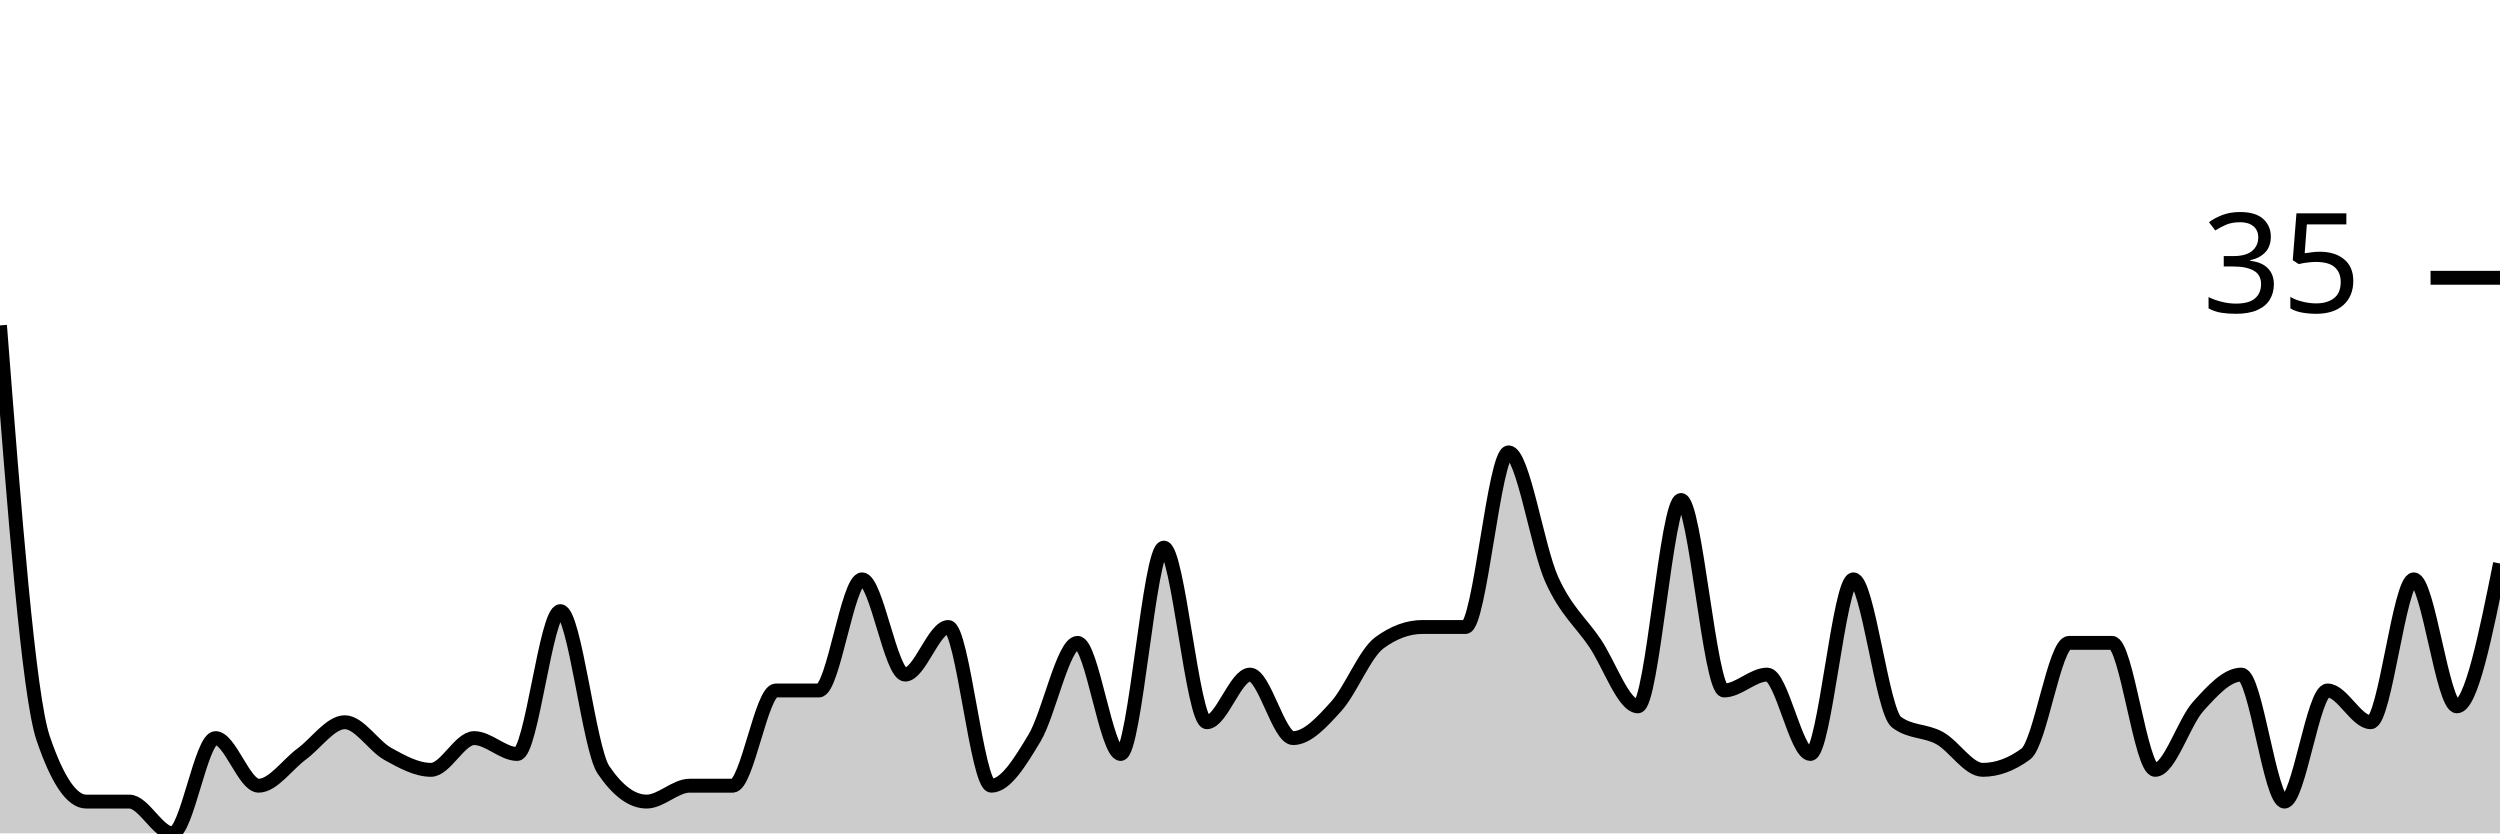
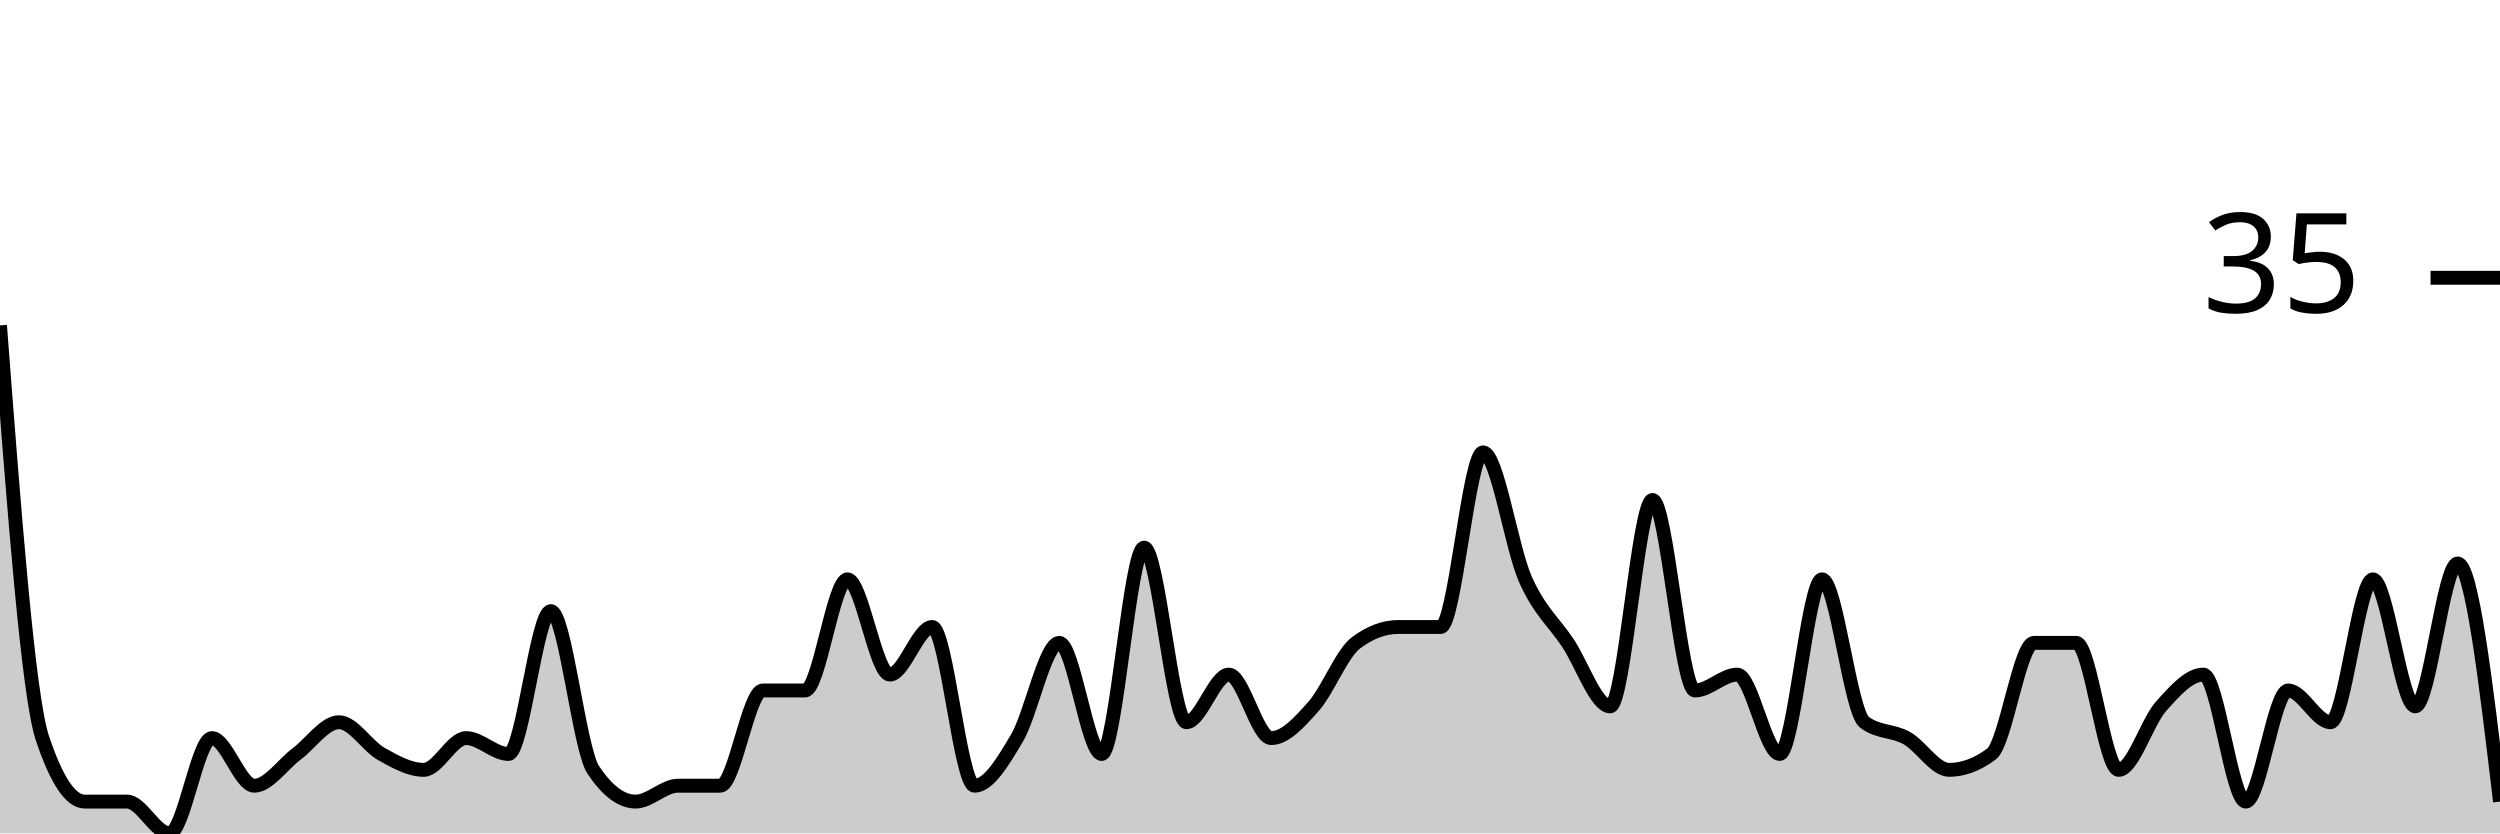
<svg xmlns="http://www.w3.org/2000/svg" viewBox="0 0 180 60">
  <g transform="translate(0,20)">
-     <path class="area" fill="rgba(0, 0, 0, 0.2)" d="M0,3.429C1.034,16.762,2.069,30.095,3.103,33.143C4.138,36.19,5.172,37.714,6.207,37.714C7.241,37.714,8.276,37.714,9.31,37.714C10.345,37.714,11.379,40,12.414,40C13.448,40,14.483,33.143,15.517,33.143C16.552,33.143,17.586,36.571,18.621,36.571C19.655,36.571,20.69,35.048,21.724,34.286C22.759,33.524,23.793,32,24.828,32C25.862,32,26.897,33.714,27.931,34.286C28.966,34.857,30,35.429,31.034,35.429C32.069,35.429,33.103,33.143,34.138,33.143C35.172,33.143,36.207,34.286,37.241,34.286C38.276,34.286,39.31,24,40.345,24C41.379,24,42.414,33.905,43.448,35.429C44.483,36.952,45.517,37.714,46.552,37.714C47.586,37.714,48.621,36.571,49.655,36.571C50.69,36.571,51.724,36.571,52.759,36.571C53.793,36.571,54.828,29.714,55.862,29.714C56.897,29.714,57.931,29.714,58.966,29.714C60,29.714,61.034,21.714,62.069,21.714C63.103,21.714,64.138,28.571,65.172,28.571C66.207,28.571,67.241,25.143,68.276,25.143C69.31,25.143,70.345,36.571,71.379,36.571C72.414,36.571,73.448,34.857,74.483,33.143C75.517,31.429,76.552,26.286,77.586,26.286C78.621,26.286,79.655,34.286,80.69,34.286C81.724,34.286,82.759,19.429,83.793,19.429C84.828,19.429,85.862,32,86.897,32C87.931,32,88.966,28.571,90,28.571C91.034,28.571,92.069,33.143,93.103,33.143C94.138,33.143,95.172,32,96.207,30.857C97.241,29.714,98.276,27.048,99.31,26.286C100.345,25.524,101.379,25.143,102.414,25.143C103.448,25.143,104.483,25.143,105.517,25.143C106.552,25.143,107.586,12.571,108.621,12.571C109.655,12.571,110.69,19.429,111.724,21.714C112.759,24,113.793,24.762,114.828,26.286C115.862,27.81,116.897,30.857,117.931,30.857C118.966,30.857,120,16,121.034,16C122.069,16,123.103,29.714,124.138,29.714C125.172,29.714,126.207,28.571,127.241,28.571C128.276,28.571,129.31,34.286,130.345,34.286C131.379,34.286,132.414,21.714,133.448,21.714C134.483,21.714,135.517,31.238,136.552,32C137.586,32.762,138.621,32.571,139.655,33.143C140.69,33.714,141.724,35.429,142.759,35.429C143.793,35.429,144.828,35.048,145.862,34.286C146.897,33.524,147.931,26.286,148.966,26.286C150,26.286,151.034,26.286,152.069,26.286C153.103,26.286,154.138,35.429,155.172,35.429C156.207,35.429,157.241,32,158.276,30.857C159.31,29.714,160.345,28.571,161.379,28.571C162.414,28.571,163.448,37.714,164.483,37.714C165.517,37.714,166.552,29.714,167.586,29.714C168.621,29.714,169.655,32,170.69,32C171.724,32,172.759,21.714,173.793,21.714C174.828,21.714,175.862,30.857,176.897,30.857C177.931,30.857,178.966,25.714,180,20.571L180,40C178.966,40,177.931,40,176.897,40C175.862,40,174.828,40,173.793,40C172.759,40,171.724,40,170.69,40C169.655,40,168.621,40,167.586,40C166.552,40,165.517,40,164.483,40C163.448,40,162.414,40,161.379,40C160.345,40,159.31,40,158.276,40C157.241,40,156.207,40,155.172,40C154.138,40,153.103,40,152.069,40C151.034,40,150,40,148.966,40C147.931,40,146.897,40,145.862,40C144.828,40,143.793,40,142.759,40C141.724,40,140.69,40,139.655,40C138.621,40,137.586,40,136.552,40C135.517,40,134.483,40,133.448,40C132.414,40,131.379,40,130.345,40C129.31,40,128.276,40,127.241,40C126.207,40,125.172,40,124.138,40C123.103,40,122.069,40,121.034,40C120,40,118.966,40,117.931,40C116.897,40,115.862,40,114.828,40C113.793,40,112.759,40,111.724,40C110.69,40,109.655,40,108.621,40C107.586,40,106.552,40,105.517,40C104.483,40,103.448,40,102.414,40C101.379,40,100.345,40,99.31,40C98.276,40,97.241,40,96.207,40C95.172,40,94.138,40,93.103,40C92.069,40,91.034,40,90,40C88.966,40,87.931,40,86.897,40C85.862,40,84.828,40,83.793,40C82.759,40,81.724,40,80.69,40C79.655,40,78.621,40,77.586,40C76.552,40,75.517,40,74.483,40C73.448,40,72.414,40,71.379,40C70.345,40,69.31,40,68.276,40C67.241,40,66.207,40,65.172,40C64.138,40,63.103,40,62.069,40C61.034,40,60,40,58.966,40C57.931,40,56.897,40,55.862,40C54.828,40,53.793,40,52.759,40C51.724,40,50.69,40,49.655,40C48.621,40,47.586,40,46.552,40C45.517,40,44.483,40,43.448,40C42.414,40,41.379,40,40.345,40C39.31,40,38.276,40,37.241,40C36.207,40,35.172,40,34.138,40C33.103,40,32.069,40,31.034,40C30,40,28.966,40,27.931,40C26.897,40,25.862,40,24.828,40C23.793,40,22.759,40,21.724,40C20.69,40,19.655,40,18.621,40C17.586,40,16.552,40,15.517,40C14.483,40,13.448,40,12.414,40C11.379,40,10.345,40,9.31,40C8.276,40,7.241,40,6.207,40C5.172,40,4.138,40,3.103,40C2.069,40,1.034,40,0,40Z" />
-     <path class="line" stroke="black" fill="none" d="M0,3.429C1.034,16.762,2.069,30.095,3.103,33.143C4.138,36.19,5.172,37.714,6.207,37.714C7.241,37.714,8.276,37.714,9.31,37.714C10.345,37.714,11.379,40,12.414,40C13.448,40,14.483,33.143,15.517,33.143C16.552,33.143,17.586,36.571,18.621,36.571C19.655,36.571,20.69,35.048,21.724,34.286C22.759,33.524,23.793,32,24.828,32C25.862,32,26.897,33.714,27.931,34.286C28.966,34.857,30,35.429,31.034,35.429C32.069,35.429,33.103,33.143,34.138,33.143C35.172,33.143,36.207,34.286,37.241,34.286C38.276,34.286,39.31,24,40.345,24C41.379,24,42.414,33.905,43.448,35.429C44.483,36.952,45.517,37.714,46.552,37.714C47.586,37.714,48.621,36.571,49.655,36.571C50.69,36.571,51.724,36.571,52.759,36.571C53.793,36.571,54.828,29.714,55.862,29.714C56.897,29.714,57.931,29.714,58.966,29.714C60,29.714,61.034,21.714,62.069,21.714C63.103,21.714,64.138,28.571,65.172,28.571C66.207,28.571,67.241,25.143,68.276,25.143C69.31,25.143,70.345,36.571,71.379,36.571C72.414,36.571,73.448,34.857,74.483,33.143C75.517,31.429,76.552,26.286,77.586,26.286C78.621,26.286,79.655,34.286,80.69,34.286C81.724,34.286,82.759,19.429,83.793,19.429C84.828,19.429,85.862,32,86.897,32C87.931,32,88.966,28.571,90,28.571C91.034,28.571,92.069,33.143,93.103,33.143C94.138,33.143,95.172,32,96.207,30.857C97.241,29.714,98.276,27.048,99.31,26.286C100.345,25.524,101.379,25.143,102.414,25.143C103.448,25.143,104.483,25.143,105.517,25.143C106.552,25.143,107.586,12.571,108.621,12.571C109.655,12.571,110.69,19.429,111.724,21.714C112.759,24,113.793,24.762,114.828,26.286C115.862,27.81,116.897,30.857,117.931,30.857C118.966,30.857,120,16,121.034,16C122.069,16,123.103,29.714,124.138,29.714C125.172,29.714,126.207,28.571,127.241,28.571C128.276,28.571,129.31,34.286,130.345,34.286C131.379,34.286,132.414,21.714,133.448,21.714C134.483,21.714,135.517,31.238,136.552,32C137.586,32.762,138.621,32.571,139.655,33.143C140.69,33.714,141.724,35.429,142.759,35.429C143.793,35.429,144.828,35.048,145.862,34.286C146.897,33.524,147.931,26.286,148.966,26.286C150,26.286,151.034,26.286,152.069,26.286C153.103,26.286,154.138,35.429,155.172,35.429C156.207,35.429,157.241,32,158.276,30.857C159.31,29.714,160.345,28.571,161.379,28.571C162.414,28.571,163.448,37.714,164.483,37.714C165.517,37.714,166.552,29.714,167.586,29.714C168.621,29.714,169.655,32,170.69,32C171.724,32,172.759,21.714,173.793,21.714C174.828,21.714,175.862,30.857,176.897,30.857C177.931,30.857,178.966,25.714,180,20.571" />
+     <path class="area" fill="rgba(0, 0, 0, 0.2)" d="M0,3.429C1.017,16.762,2.034,30.095,3.051,33.143C4.068,36.19,5.085,37.714,6.102,37.714C7.119,37.714,8.136,37.714,9.153,37.714C10.169,37.714,11.186,40,12.203,40C13.22,40,14.237,33.143,15.254,33.143C16.271,33.143,17.288,36.571,18.305,36.571C19.322,36.571,20.339,35.048,21.356,34.286C22.373,33.524,23.39,32,24.407,32C25.424,32,26.441,33.714,27.458,34.286C28.475,34.857,29.492,35.429,30.508,35.429C31.525,35.429,32.542,33.143,33.559,33.143C34.576,33.143,35.593,34.286,36.61,34.286C37.627,34.286,38.644,24,39.661,24C40.678,24,41.695,33.905,42.712,35.429C43.729,36.952,44.746,37.714,45.763,37.714C46.78,37.714,47.797,36.571,48.814,36.571C49.831,36.571,50.847,36.571,51.864,36.571C52.881,36.571,53.898,29.714,54.915,29.714C55.932,29.714,56.949,29.714,57.966,29.714C58.983,29.714,60,21.714,61.017,21.714C62.034,21.714,63.051,28.571,64.068,28.571C65.085,28.571,66.102,25.143,67.119,25.143C68.136,25.143,69.153,36.571,70.169,36.571C71.186,36.571,72.203,34.857,73.22,33.143C74.237,31.429,75.254,26.286,76.271,26.286C77.288,26.286,78.305,34.286,79.322,34.286C80.339,34.286,81.356,19.429,82.373,19.429C83.39,19.429,84.407,32,85.424,32C86.441,32,87.458,28.571,88.475,28.571C89.492,28.571,90.508,33.143,91.525,33.143C92.542,33.143,93.559,32,94.576,30.857C95.593,29.714,96.61,27.048,97.627,26.286C98.644,25.524,99.661,25.143,100.678,25.143C101.695,25.143,102.712,25.143,103.729,25.143C104.746,25.143,105.763,12.571,106.78,12.571C107.797,12.571,108.814,19.429,109.831,21.714C110.847,24,111.864,24.762,112.881,26.286C113.898,27.81,114.915,30.857,115.932,30.857C116.949,30.857,117.966,16,118.983,16C120,16,121.017,29.714,122.034,29.714C123.051,29.714,124.068,28.571,125.085,28.571C126.102,28.571,127.119,34.286,128.136,34.286C129.153,34.286,130.169,21.714,131.186,21.714C132.203,21.714,133.22,31.238,134.237,32C135.254,32.762,136.271,32.571,137.288,33.143C138.305,33.714,139.322,35.429,140.339,35.429C141.356,35.429,142.373,35.048,143.39,34.286C144.407,33.524,145.424,26.286,146.441,26.286C147.458,26.286,148.475,26.286,149.492,26.286C150.508,26.286,151.525,35.429,152.542,35.429C153.559,35.429,154.576,32,155.593,30.857C156.61,29.714,157.627,28.571,158.644,28.571C159.661,28.571,160.678,37.714,161.695,37.714C162.712,37.714,163.729,29.714,164.746,29.714C165.763,29.714,166.78,32,167.797,32C168.814,32,169.831,21.714,170.847,21.714C171.864,21.714,172.881,30.857,173.898,30.857C174.915,30.857,175.932,20.571,176.949,20.571C177.966,20.571,178.983,29.143,180,37.714L180,40C178.983,40,177.966,40,176.949,40C175.932,40,174.915,40,173.898,40C172.881,40,171.864,40,170.847,40C169.831,40,168.814,40,167.797,40C166.78,40,165.763,40,164.746,40C163.729,40,162.712,40,161.695,40C160.678,40,159.661,40,158.644,40C157.627,40,156.61,40,155.593,40C154.576,40,153.559,40,152.542,40C151.525,40,150.508,40,149.492,40C148.475,40,147.458,40,146.441,40C145.424,40,144.407,40,143.39,40C142.373,40,141.356,40,140.339,40C139.322,40,138.305,40,137.288,40C136.271,40,135.254,40,134.237,40C133.22,40,132.203,40,131.186,40C130.169,40,129.153,40,128.136,40C127.119,40,126.102,40,125.085,40C124.068,40,123.051,40,122.034,40C121.017,40,120,40,118.983,40C117.966,40,116.949,40,115.932,40C114.915,40,113.898,40,112.881,40C111.864,40,110.847,40,109.831,40C108.814,40,107.797,40,106.78,40C105.763,40,104.746,40,103.729,40C102.712,40,101.695,40,100.678,40C99.661,40,98.644,40,97.627,40C96.61,40,95.593,40,94.576,40C93.559,40,92.542,40,91.525,40C90.508,40,89.492,40,88.475,40C87.458,40,86.441,40,85.424,40C84.407,40,83.39,40,82.373,40C81.356,40,80.339,40,79.322,40C78.305,40,77.288,40,76.271,40C75.254,40,74.237,40,73.22,40C72.203,40,71.186,40,70.169,40C69.153,40,68.136,40,67.119,40C66.102,40,65.085,40,64.068,40C63.051,40,62.034,40,61.017,40C60,40,58.983,40,57.966,40C56.949,40,55.932,40,54.915,40C53.898,40,52.881,40,51.864,40C50.847,40,49.831,40,48.814,40C47.797,40,46.78,40,45.763,40C44.746,40,43.729,40,42.712,40C41.695,40,40.678,40,39.661,40C38.644,40,37.627,40,36.61,40C35.593,40,34.576,40,33.559,40C32.542,40,31.525,40,30.508,40C29.492,40,28.475,40,27.458,40C26.441,40,25.424,40,24.407,40C23.39,40,22.373,40,21.356,40C20.339,40,19.322,40,18.305,40C17.288,40,16.271,40,15.254,40C14.237,40,13.22,40,12.203,40C11.186,40,10.169,40,9.153,40C8.136,40,7.119,40,6.102,40C5.085,40,4.068,40,3.051,40C2.034,40,1.017,40,0,40Z" />
+     <path class="line" stroke="black" fill="none" d="M0,3.429C1.017,16.762,2.034,30.095,3.051,33.143C4.068,36.19,5.085,37.714,6.102,37.714C7.119,37.714,8.136,37.714,9.153,37.714C10.169,37.714,11.186,40,12.203,40C13.22,40,14.237,33.143,15.254,33.143C16.271,33.143,17.288,36.571,18.305,36.571C19.322,36.571,20.339,35.048,21.356,34.286C22.373,33.524,23.39,32,24.407,32C25.424,32,26.441,33.714,27.458,34.286C28.475,34.857,29.492,35.429,30.508,35.429C31.525,35.429,32.542,33.143,33.559,33.143C34.576,33.143,35.593,34.286,36.61,34.286C37.627,34.286,38.644,24,39.661,24C40.678,24,41.695,33.905,42.712,35.429C43.729,36.952,44.746,37.714,45.763,37.714C46.78,37.714,47.797,36.571,48.814,36.571C49.831,36.571,50.847,36.571,51.864,36.571C52.881,36.571,53.898,29.714,54.915,29.714C55.932,29.714,56.949,29.714,57.966,29.714C58.983,29.714,60,21.714,61.017,21.714C62.034,21.714,63.051,28.571,64.068,28.571C65.085,28.571,66.102,25.143,67.119,25.143C68.136,25.143,69.153,36.571,70.169,36.571C71.186,36.571,72.203,34.857,73.22,33.143C74.237,31.429,75.254,26.286,76.271,26.286C77.288,26.286,78.305,34.286,79.322,34.286C80.339,34.286,81.356,19.429,82.373,19.429C83.39,19.429,84.407,32,85.424,32C86.441,32,87.458,28.571,88.475,28.571C89.492,28.571,90.508,33.143,91.525,33.143C92.542,33.143,93.559,32,94.576,30.857C95.593,29.714,96.61,27.048,97.627,26.286C98.644,25.524,99.661,25.143,100.678,25.143C101.695,25.143,102.712,25.143,103.729,25.143C104.746,25.143,105.763,12.571,106.78,12.571C107.797,12.571,108.814,19.429,109.831,21.714C110.847,24,111.864,24.762,112.881,26.286C113.898,27.81,114.915,30.857,115.932,30.857C116.949,30.857,117.966,16,118.983,16C120,16,121.017,29.714,122.034,29.714C123.051,29.714,124.068,28.571,125.085,28.571C126.102,28.571,127.119,34.286,128.136,34.286C129.153,34.286,130.169,21.714,131.186,21.714C132.203,21.714,133.22,31.238,134.237,32C135.254,32.762,136.271,32.571,137.288,33.143C138.305,33.714,139.322,35.429,140.339,35.429C141.356,35.429,142.373,35.048,143.39,34.286C144.407,33.524,145.424,26.286,146.441,26.286C147.458,26.286,148.475,26.286,149.492,26.286C150.508,26.286,151.525,35.429,152.542,35.429C153.559,35.429,154.576,32,155.593,30.857C156.61,29.714,157.627,28.571,158.644,28.571C159.661,28.571,160.678,37.714,161.695,37.714C162.712,37.714,163.729,29.714,164.746,29.714C165.763,29.714,166.78,32,167.797,32C168.814,32,169.831,21.714,170.847,21.714C171.864,21.714,172.881,30.857,173.898,30.857C174.915,30.857,175.932,20.571,176.949,20.571C177.966,20.571,178.983,29.143,180,37.714" />
    <path class="axis-ceiling" stroke-width="1" stroke="black" fill="none" d="M175,0L180,0" />
    <text class="axis-ceiling-label" font-family="sans-serif" text-anchor="end" font-size="10px" x="170" y="2.5">35</text>
  </g>
</svg>
